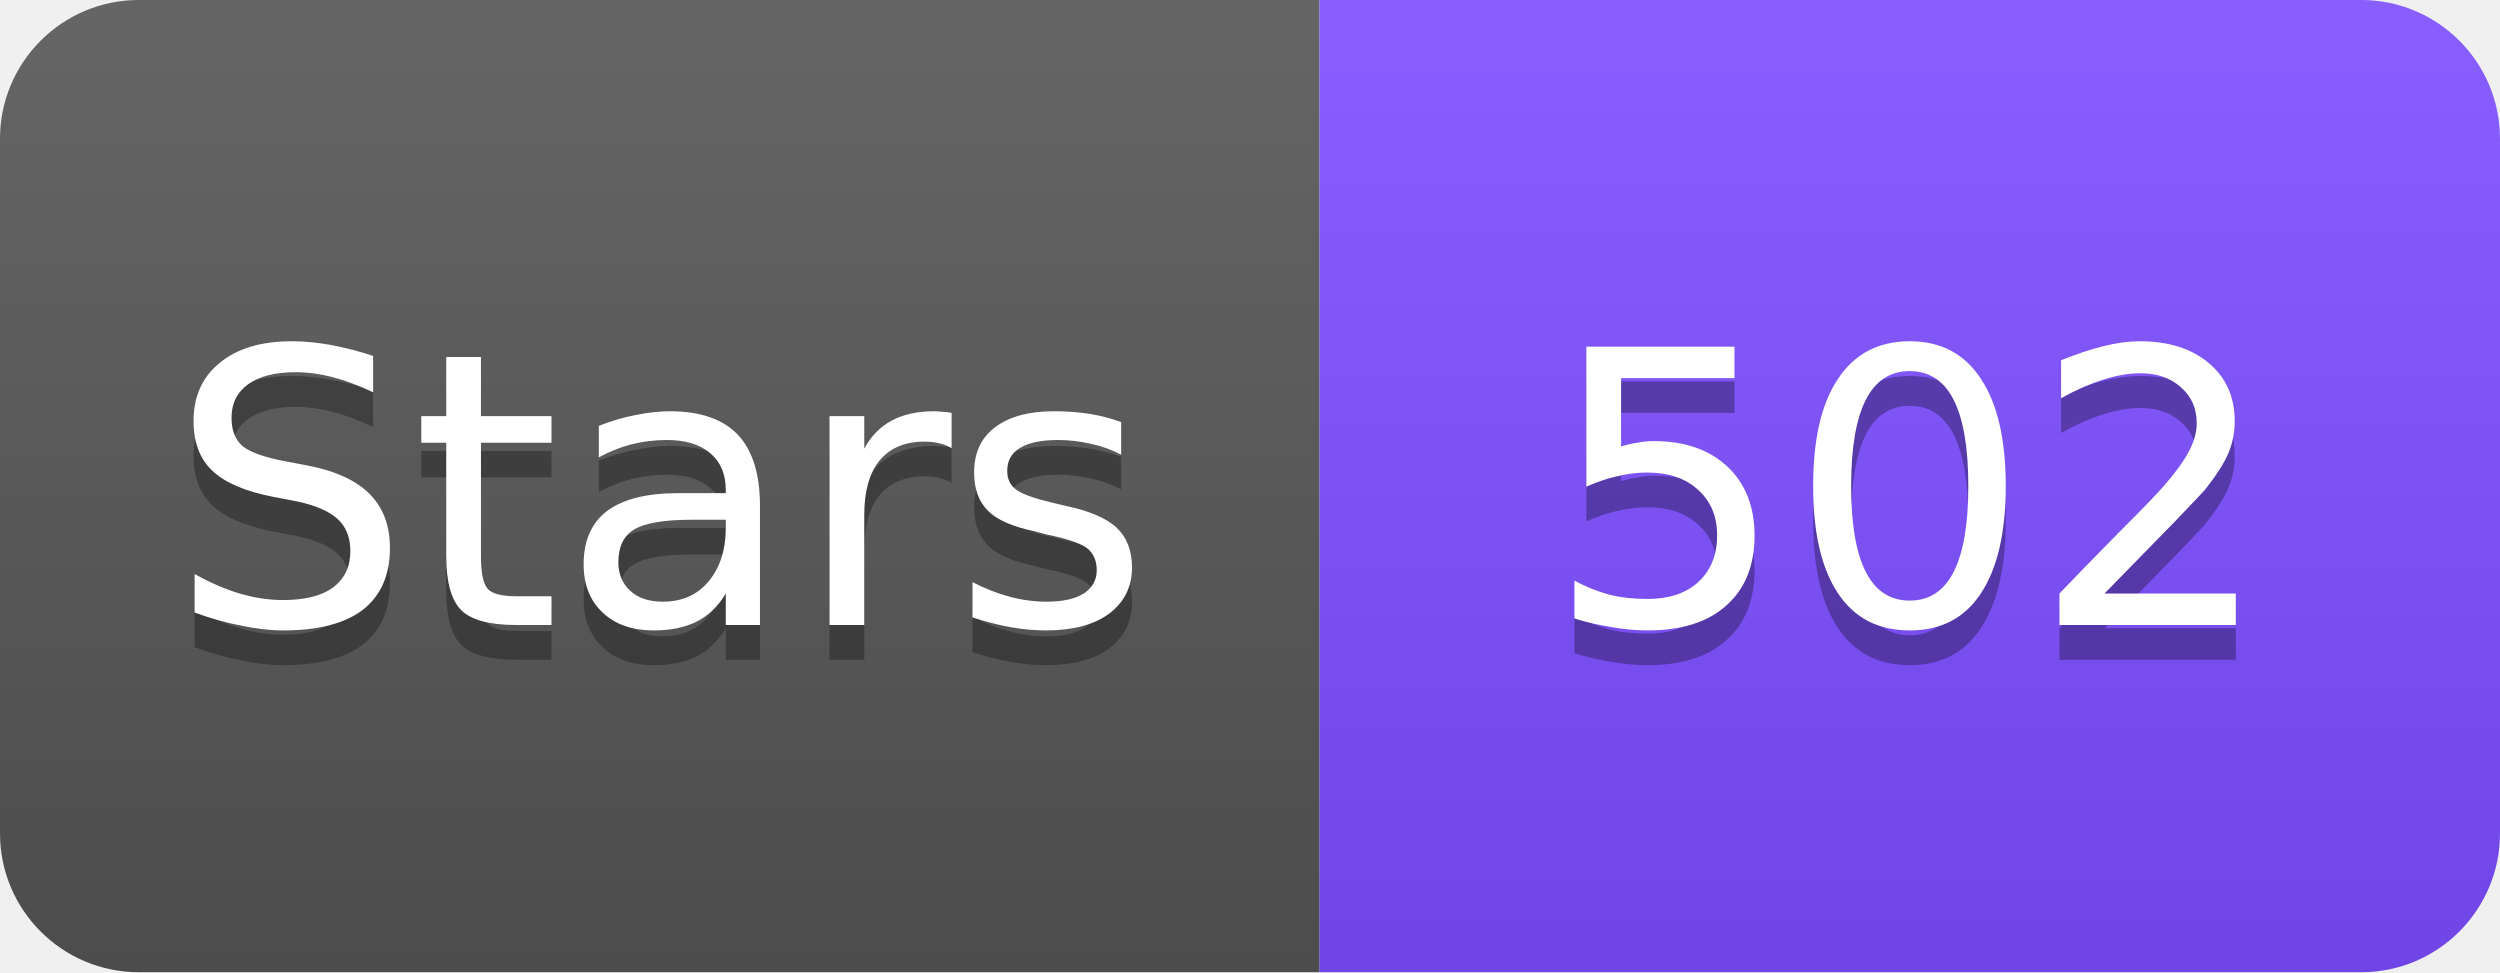
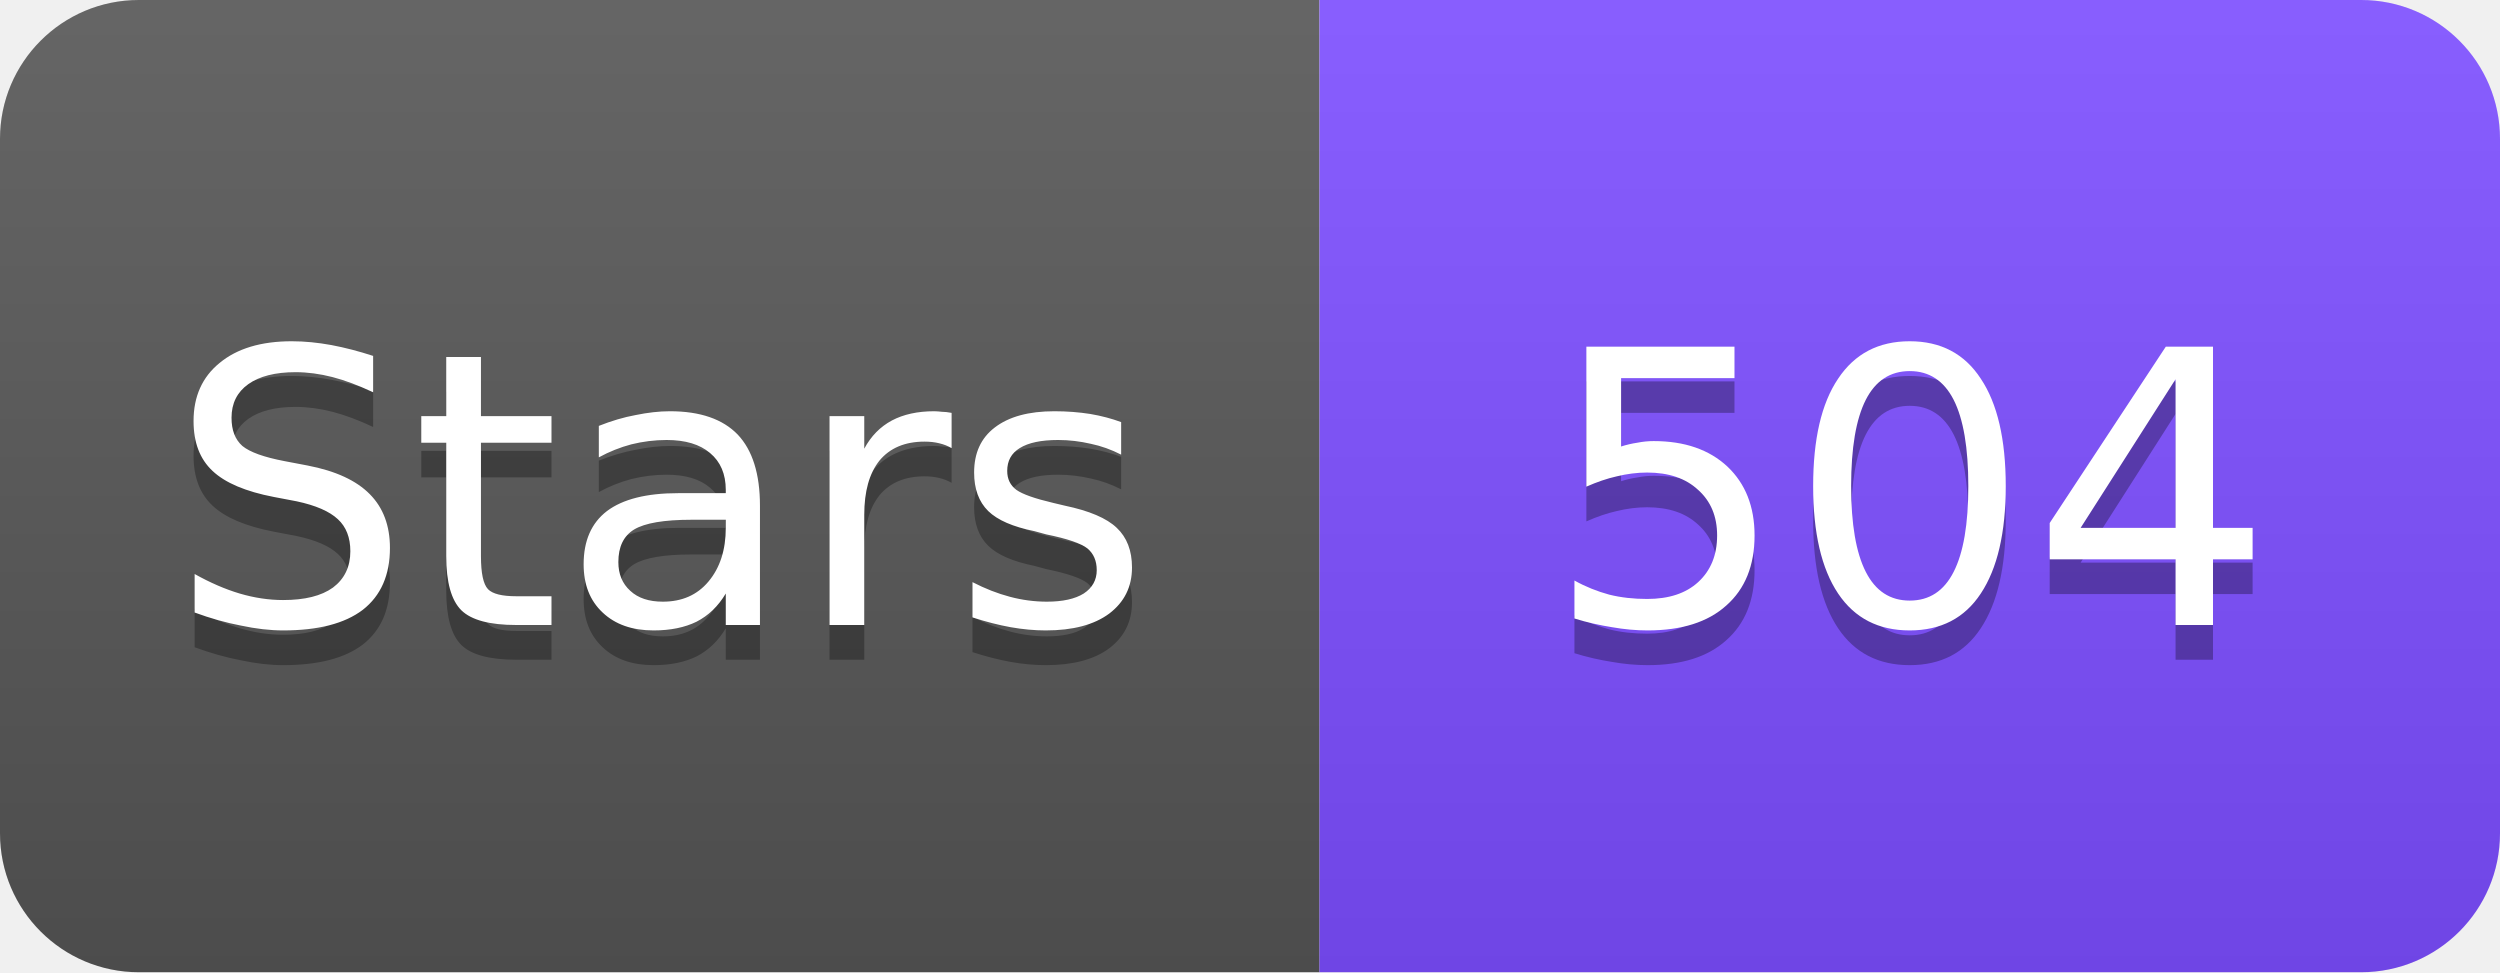
<svg xmlns="http://www.w3.org/2000/svg" width="72" height="28" viewBox="0 0 72 28">
  <linearGradient id="s" x2="0" y2="100%">
    <stop offset="0" stop-color="#fff" stop-opacity=".1" />
    <stop offset="1" stop-opacity=".1" />
  </linearGradient>
  <clipPath id="r">
    <rect width="72" height="28" rx="4" fill="#fff" />
  </clipPath>
  <g clip-path="url(#r)">
    <rect width="38" height="28" fill="#555" />
    <rect x="38" width="34" height="28" fill="#7C4DFF" />
    <rect width="72" height="28" fill="url(#s)" />
  </g>
  <g fill="#fff" text-anchor="middle" font-family="Verdana,Geneva,DejaVu Sans,sans-serif" font-size="11">
    <text x="19" y="19" fill="#010101" fill-opacity=".3">Stars</text>
    <text x="19" y="18">Stars</text>
-     <text x="55" y="19" fill="#010101" fill-opacity=".3">502</text>
-     <text x="55" y="18">502</text>
+     <text x="55" y="19" fill="#010101" fill-opacity=".3">504</text>
+     <text x="55" y="18">504</text>
  </g>
</svg>
